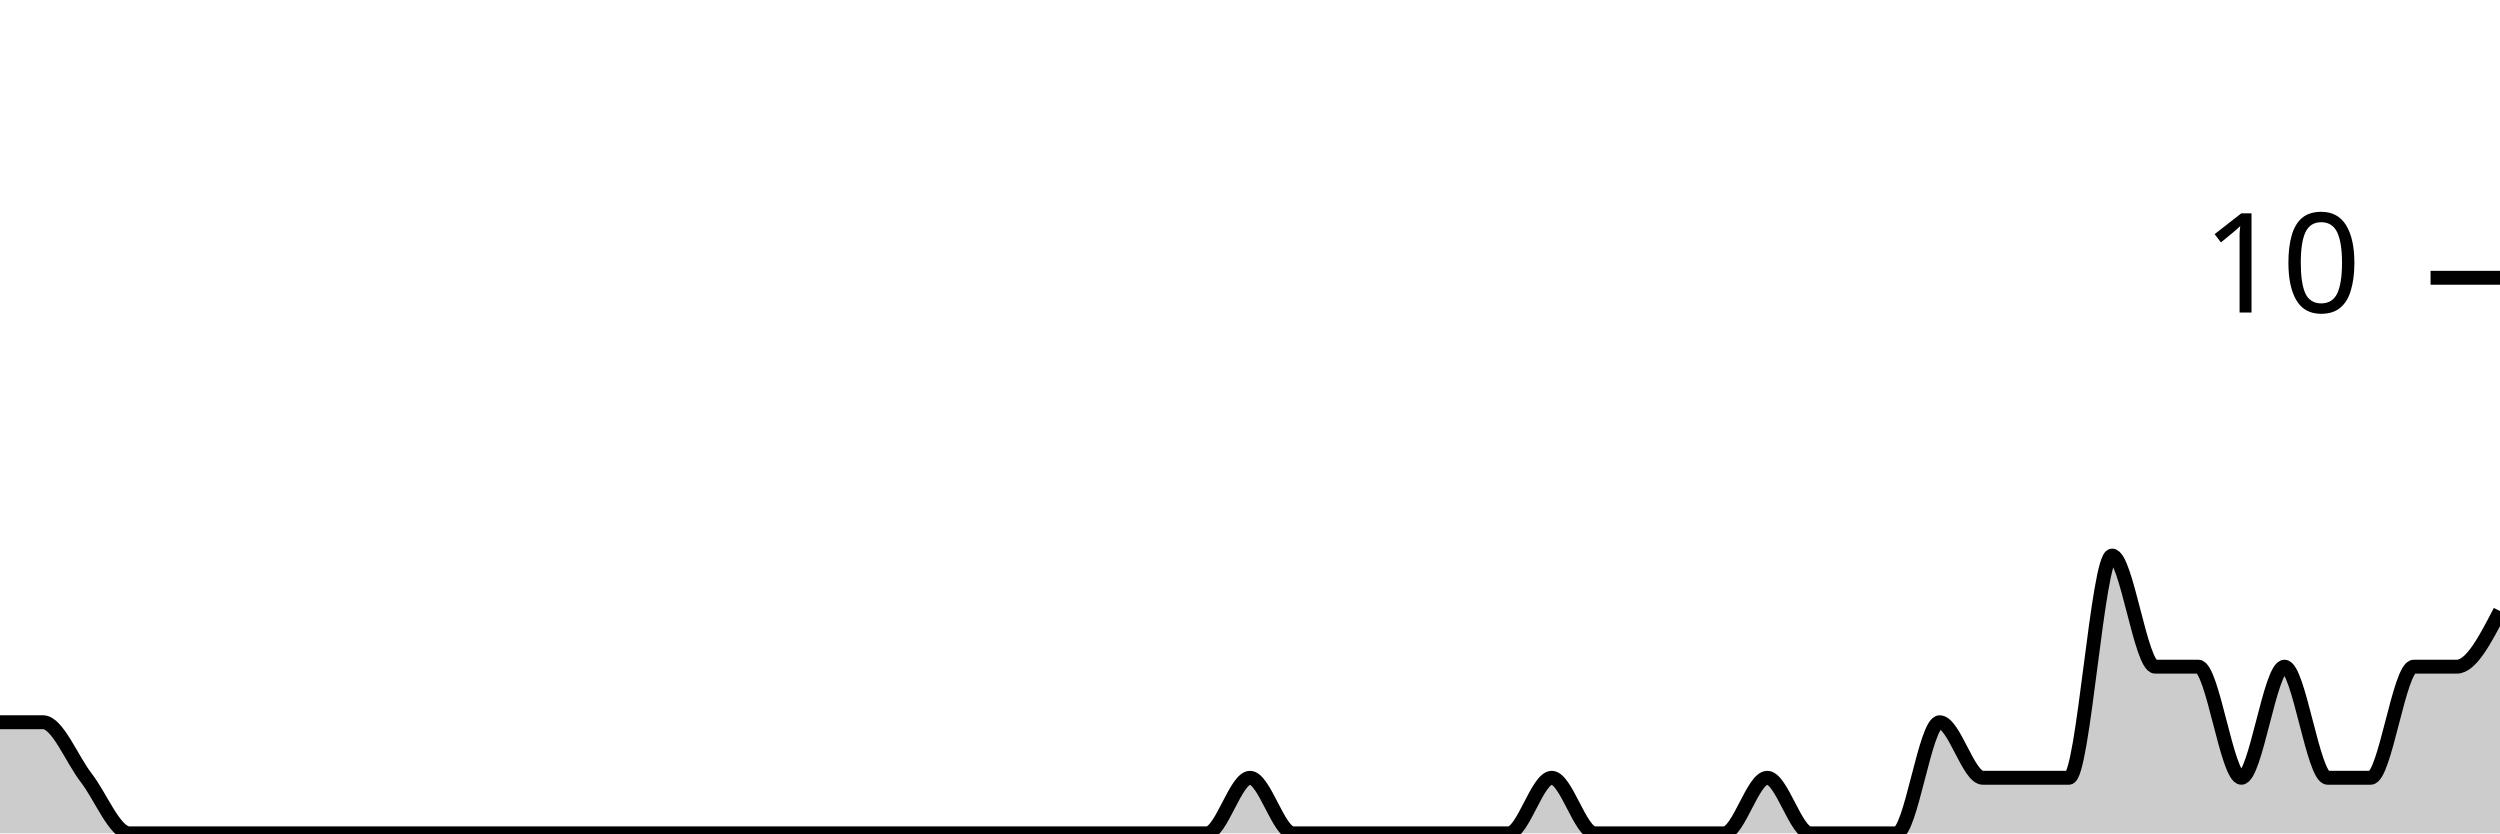
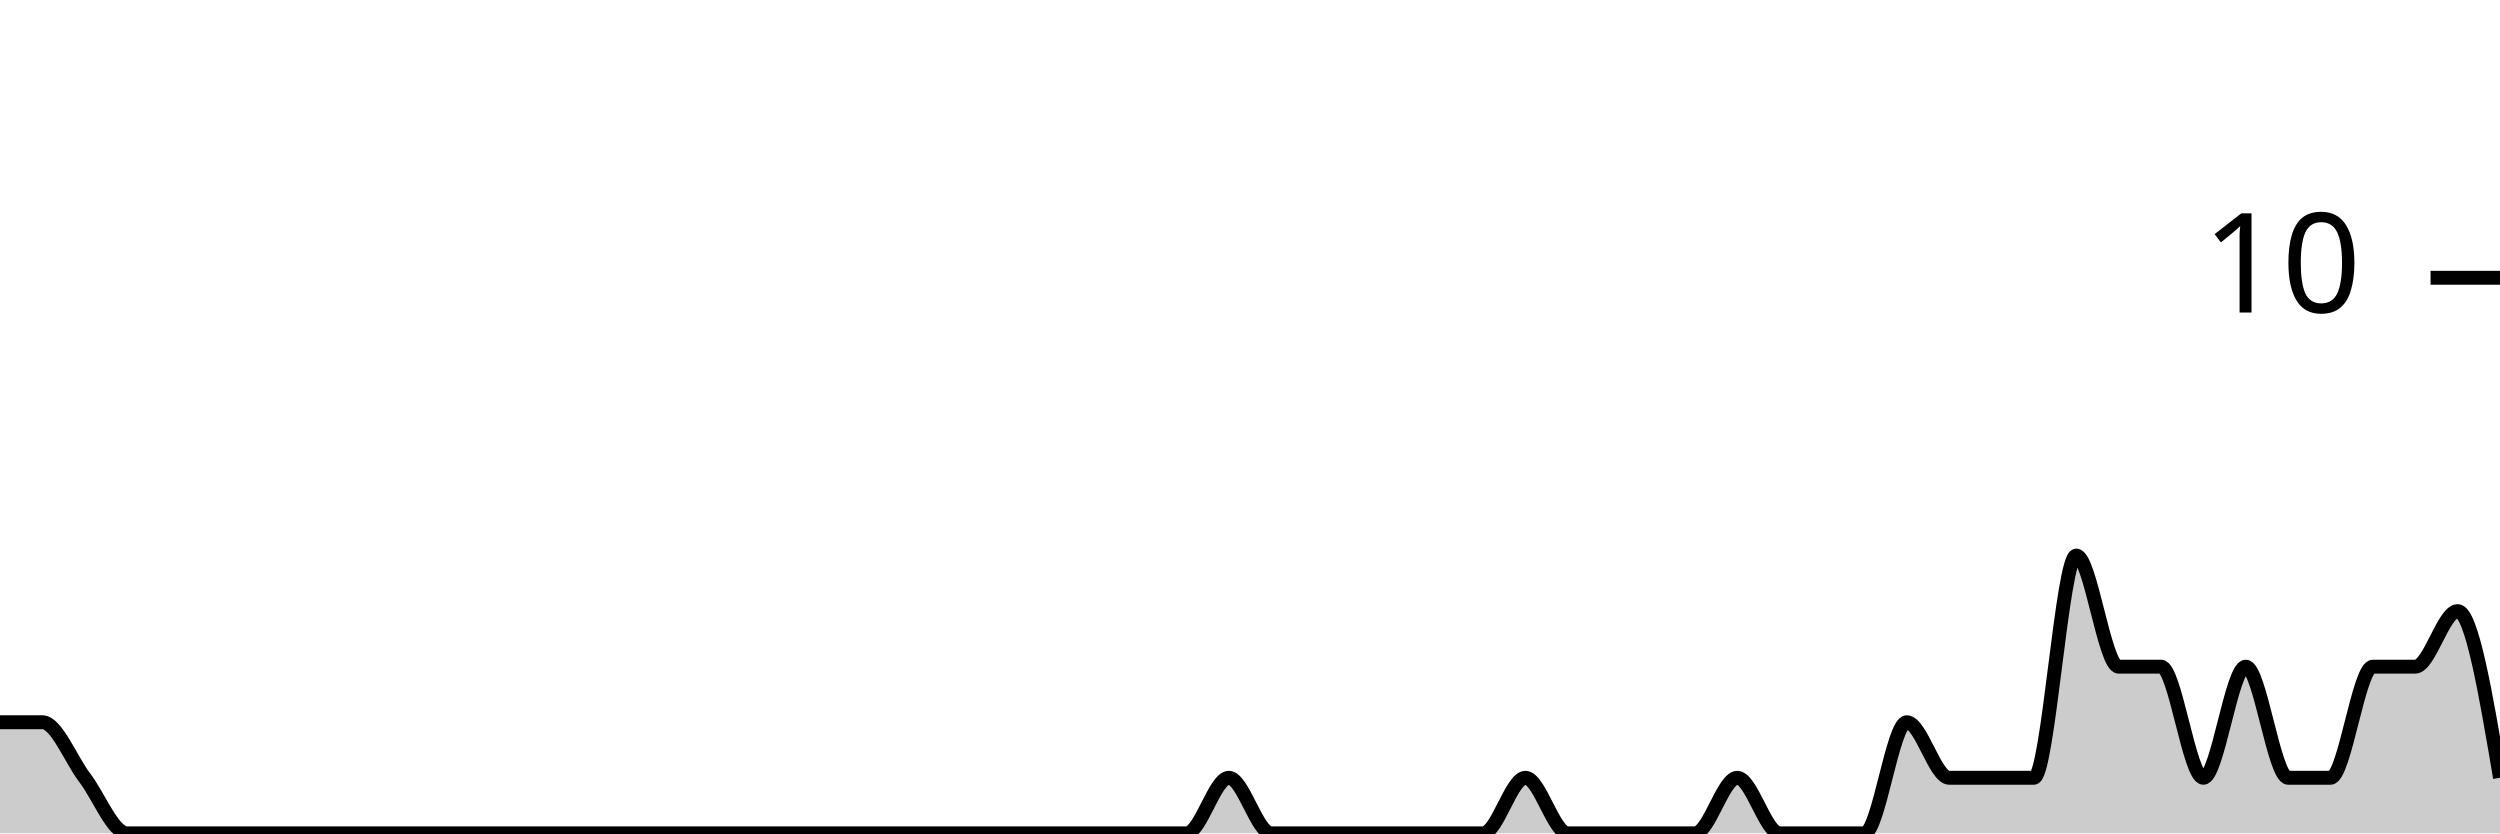
<svg xmlns="http://www.w3.org/2000/svg" viewBox="0 0 180 60">
  <g transform="translate(0,20)">
-     <path class="area" fill="rgba(0, 0, 0, 0.2)" d="M0,32C1.034,32,2.069,32,3.103,32C4.138,32,5.172,34.667,6.207,36C7.241,37.333,8.276,40,9.31,40C10.345,40,11.379,40,12.414,40C13.448,40,14.483,40,15.517,40C16.552,40,17.586,40,18.621,40C19.655,40,20.69,40,21.724,40C22.759,40,23.793,40,24.828,40C25.862,40,26.897,40,27.931,40C28.966,40,30,40,31.034,40C32.069,40,33.103,40,34.138,40C35.172,40,36.207,40,37.241,40C38.276,40,39.31,40,40.345,40C41.379,40,42.414,40,43.448,40C44.483,40,45.517,40,46.552,40C47.586,40,48.621,40,49.655,40C50.69,40,51.724,40,52.759,40C53.793,40,54.828,40,55.862,40C56.897,40,57.931,40,58.966,40C60,40,61.034,40,62.069,40C63.103,40,64.138,40,65.172,40C66.207,40,67.241,40,68.276,40C69.31,40,70.345,40,71.379,40C72.414,40,73.448,40,74.483,40C75.517,40,76.552,40,77.586,40C78.621,40,79.655,40,80.69,40C81.724,40,82.759,40,83.793,40C84.828,40,85.862,40,86.897,40C87.931,40,88.966,36,90,36C91.034,36,92.069,40,93.103,40C94.138,40,95.172,40,96.207,40C97.241,40,98.276,40,99.31,40C100.345,40,101.379,40,102.414,40C103.448,40,104.483,40,105.517,40C106.552,40,107.586,40,108.621,40C109.655,40,110.69,36,111.724,36C112.759,36,113.793,40,114.828,40C115.862,40,116.897,40,117.931,40C118.966,40,120,40,121.034,40C122.069,40,123.103,40,124.138,40C125.172,40,126.207,36,127.241,36C128.276,36,129.31,40,130.345,40C131.379,40,132.414,40,133.448,40C134.483,40,135.517,40,136.552,40C137.586,40,138.621,32,139.655,32C140.69,32,141.724,36,142.759,36C143.793,36,144.828,36,145.862,36C146.897,36,147.931,36,148.966,36C150,36,151.034,20,152.069,20C153.103,20,154.138,28,155.172,28C156.207,28,157.241,28,158.276,28C159.31,28,160.345,36,161.379,36C162.414,36,163.448,28,164.483,28C165.517,28,166.552,36,167.586,36C168.621,36,169.655,36,170.69,36C171.724,36,172.759,28,173.793,28C174.828,28,175.862,28,176.897,28C177.931,28,178.966,26,180,24L180,40C178.966,40,177.931,40,176.897,40C175.862,40,174.828,40,173.793,40C172.759,40,171.724,40,170.69,40C169.655,40,168.621,40,167.586,40C166.552,40,165.517,40,164.483,40C163.448,40,162.414,40,161.379,40C160.345,40,159.31,40,158.276,40C157.241,40,156.207,40,155.172,40C154.138,40,153.103,40,152.069,40C151.034,40,150,40,148.966,40C147.931,40,146.897,40,145.862,40C144.828,40,143.793,40,142.759,40C141.724,40,140.69,40,139.655,40C138.621,40,137.586,40,136.552,40C135.517,40,134.483,40,133.448,40C132.414,40,131.379,40,130.345,40C129.31,40,128.276,40,127.241,40C126.207,40,125.172,40,124.138,40C123.103,40,122.069,40,121.034,40C120,40,118.966,40,117.931,40C116.897,40,115.862,40,114.828,40C113.793,40,112.759,40,111.724,40C110.69,40,109.655,40,108.621,40C107.586,40,106.552,40,105.517,40C104.483,40,103.448,40,102.414,40C101.379,40,100.345,40,99.31,40C98.276,40,97.241,40,96.207,40C95.172,40,94.138,40,93.103,40C92.069,40,91.034,40,90,40C88.966,40,87.931,40,86.897,40C85.862,40,84.828,40,83.793,40C82.759,40,81.724,40,80.69,40C79.655,40,78.621,40,77.586,40C76.552,40,75.517,40,74.483,40C73.448,40,72.414,40,71.379,40C70.345,40,69.31,40,68.276,40C67.241,40,66.207,40,65.172,40C64.138,40,63.103,40,62.069,40C61.034,40,60,40,58.966,40C57.931,40,56.897,40,55.862,40C54.828,40,53.793,40,52.759,40C51.724,40,50.69,40,49.655,40C48.621,40,47.586,40,46.552,40C45.517,40,44.483,40,43.448,40C42.414,40,41.379,40,40.345,40C39.31,40,38.276,40,37.241,40C36.207,40,35.172,40,34.138,40C33.103,40,32.069,40,31.034,40C30,40,28.966,40,27.931,40C26.897,40,25.862,40,24.828,40C23.793,40,22.759,40,21.724,40C20.69,40,19.655,40,18.621,40C17.586,40,16.552,40,15.517,40C14.483,40,13.448,40,12.414,40C11.379,40,10.345,40,9.31,40C8.276,40,7.241,40,6.207,40C5.172,40,4.138,40,3.103,40C2.069,40,1.034,40,0,40Z" />
-     <path class="line" stroke="black" fill="none" d="M0,32C1.034,32,2.069,32,3.103,32C4.138,32,5.172,34.667,6.207,36C7.241,37.333,8.276,40,9.31,40C10.345,40,11.379,40,12.414,40C13.448,40,14.483,40,15.517,40C16.552,40,17.586,40,18.621,40C19.655,40,20.69,40,21.724,40C22.759,40,23.793,40,24.828,40C25.862,40,26.897,40,27.931,40C28.966,40,30,40,31.034,40C32.069,40,33.103,40,34.138,40C35.172,40,36.207,40,37.241,40C38.276,40,39.31,40,40.345,40C41.379,40,42.414,40,43.448,40C44.483,40,45.517,40,46.552,40C47.586,40,48.621,40,49.655,40C50.69,40,51.724,40,52.759,40C53.793,40,54.828,40,55.862,40C56.897,40,57.931,40,58.966,40C60,40,61.034,40,62.069,40C63.103,40,64.138,40,65.172,40C66.207,40,67.241,40,68.276,40C69.31,40,70.345,40,71.379,40C72.414,40,73.448,40,74.483,40C75.517,40,76.552,40,77.586,40C78.621,40,79.655,40,80.69,40C81.724,40,82.759,40,83.793,40C84.828,40,85.862,40,86.897,40C87.931,40,88.966,36,90,36C91.034,36,92.069,40,93.103,40C94.138,40,95.172,40,96.207,40C97.241,40,98.276,40,99.31,40C100.345,40,101.379,40,102.414,40C103.448,40,104.483,40,105.517,40C106.552,40,107.586,40,108.621,40C109.655,40,110.69,36,111.724,36C112.759,36,113.793,40,114.828,40C115.862,40,116.897,40,117.931,40C118.966,40,120,40,121.034,40C122.069,40,123.103,40,124.138,40C125.172,40,126.207,36,127.241,36C128.276,36,129.31,40,130.345,40C131.379,40,132.414,40,133.448,40C134.483,40,135.517,40,136.552,40C137.586,40,138.621,32,139.655,32C140.69,32,141.724,36,142.759,36C143.793,36,144.828,36,145.862,36C146.897,36,147.931,36,148.966,36C150,36,151.034,20,152.069,20C153.103,20,154.138,28,155.172,28C156.207,28,157.241,28,158.276,28C159.31,28,160.345,36,161.379,36C162.414,36,163.448,28,164.483,28C165.517,28,166.552,36,167.586,36C168.621,36,169.655,36,170.69,36C171.724,36,172.759,28,173.793,28C174.828,28,175.862,28,176.897,28C177.931,28,178.966,26,180,24" />
+     <path class="area" fill="rgba(0, 0, 0, 0.2)" d="M0,32C1.017,32,2.034,32,3.051,32C4.068,32,5.085,34.667,6.102,36C7.119,37.333,8.136,40,9.153,40C10.169,40,11.186,40,12.203,40C13.22,40,14.237,40,15.254,40C16.271,40,17.288,40,18.305,40C19.322,40,20.339,40,21.356,40C22.373,40,23.39,40,24.407,40C25.424,40,26.441,40,27.458,40C28.475,40,29.492,40,30.508,40C31.525,40,32.542,40,33.559,40C34.576,40,35.593,40,36.61,40C37.627,40,38.644,40,39.661,40C40.678,40,41.695,40,42.712,40C43.729,40,44.746,40,45.763,40C46.78,40,47.797,40,48.814,40C49.831,40,50.847,40,51.864,40C52.881,40,53.898,40,54.915,40C55.932,40,56.949,40,57.966,40C58.983,40,60,40,61.017,40C62.034,40,63.051,40,64.068,40C65.085,40,66.102,40,67.119,40C68.136,40,69.153,40,70.169,40C71.186,40,72.203,40,73.22,40C74.237,40,75.254,40,76.271,40C77.288,40,78.305,40,79.322,40C80.339,40,81.356,40,82.373,40C83.39,40,84.407,40,85.424,40C86.441,40,87.458,36,88.475,36C89.492,36,90.508,40,91.525,40C92.542,40,93.559,40,94.576,40C95.593,40,96.61,40,97.627,40C98.644,40,99.661,40,100.678,40C101.695,40,102.712,40,103.729,40C104.746,40,105.763,40,106.78,40C107.797,40,108.814,36,109.831,36C110.847,36,111.864,40,112.881,40C113.898,40,114.915,40,115.932,40C116.949,40,117.966,40,118.983,40C120,40,121.017,40,122.034,40C123.051,40,124.068,36,125.085,36C126.102,36,127.119,40,128.136,40C129.153,40,130.169,40,131.186,40C132.203,40,133.22,40,134.237,40C135.254,40,136.271,32,137.288,32C138.305,32,139.322,36,140.339,36C141.356,36,142.373,36,143.39,36C144.407,36,145.424,36,146.441,36C147.458,36,148.475,20,149.492,20C150.508,20,151.525,28,152.542,28C153.559,28,154.576,28,155.593,28C156.61,28,157.627,36,158.644,36C159.661,36,160.678,28,161.695,28C162.712,28,163.729,36,164.746,36C165.763,36,166.78,36,167.797,36C168.814,36,169.831,28,170.847,28C171.864,28,172.881,28,173.898,28C174.915,28,175.932,24,176.949,24C177.966,24,178.983,30,180,36L180,40C178.983,40,177.966,40,176.949,40C175.932,40,174.915,40,173.898,40C172.881,40,171.864,40,170.847,40C169.831,40,168.814,40,167.797,40C166.78,40,165.763,40,164.746,40C163.729,40,162.712,40,161.695,40C160.678,40,159.661,40,158.644,40C157.627,40,156.61,40,155.593,40C154.576,40,153.559,40,152.542,40C151.525,40,150.508,40,149.492,40C148.475,40,147.458,40,146.441,40C145.424,40,144.407,40,143.39,40C142.373,40,141.356,40,140.339,40C139.322,40,138.305,40,137.288,40C136.271,40,135.254,40,134.237,40C133.22,40,132.203,40,131.186,40C130.169,40,129.153,40,128.136,40C127.119,40,126.102,40,125.085,40C124.068,40,123.051,40,122.034,40C121.017,40,120,40,118.983,40C117.966,40,116.949,40,115.932,40C114.915,40,113.898,40,112.881,40C111.864,40,110.847,40,109.831,40C108.814,40,107.797,40,106.78,40C105.763,40,104.746,40,103.729,40C102.712,40,101.695,40,100.678,40C99.661,40,98.644,40,97.627,40C96.61,40,95.593,40,94.576,40C93.559,40,92.542,40,91.525,40C90.508,40,89.492,40,88.475,40C87.458,40,86.441,40,85.424,40C84.407,40,83.39,40,82.373,40C81.356,40,80.339,40,79.322,40C78.305,40,77.288,40,76.271,40C75.254,40,74.237,40,73.22,40C72.203,40,71.186,40,70.169,40C69.153,40,68.136,40,67.119,40C66.102,40,65.085,40,64.068,40C63.051,40,62.034,40,61.017,40C60,40,58.983,40,57.966,40C56.949,40,55.932,40,54.915,40C53.898,40,52.881,40,51.864,40C50.847,40,49.831,40,48.814,40C47.797,40,46.78,40,45.763,40C44.746,40,43.729,40,42.712,40C41.695,40,40.678,40,39.661,40C38.644,40,37.627,40,36.61,40C35.593,40,34.576,40,33.559,40C32.542,40,31.525,40,30.508,40C29.492,40,28.475,40,27.458,40C26.441,40,25.424,40,24.407,40C23.39,40,22.373,40,21.356,40C20.339,40,19.322,40,18.305,40C17.288,40,16.271,40,15.254,40C14.237,40,13.22,40,12.203,40C11.186,40,10.169,40,9.153,40C8.136,40,7.119,40,6.102,40C5.085,40,4.068,40,3.051,40C2.034,40,1.017,40,0,40Z" />
+     <path class="line" stroke="black" fill="none" d="M0,32C1.017,32,2.034,32,3.051,32C4.068,32,5.085,34.667,6.102,36C7.119,37.333,8.136,40,9.153,40C10.169,40,11.186,40,12.203,40C13.22,40,14.237,40,15.254,40C16.271,40,17.288,40,18.305,40C19.322,40,20.339,40,21.356,40C22.373,40,23.39,40,24.407,40C25.424,40,26.441,40,27.458,40C28.475,40,29.492,40,30.508,40C31.525,40,32.542,40,33.559,40C34.576,40,35.593,40,36.61,40C37.627,40,38.644,40,39.661,40C40.678,40,41.695,40,42.712,40C43.729,40,44.746,40,45.763,40C46.78,40,47.797,40,48.814,40C49.831,40,50.847,40,51.864,40C52.881,40,53.898,40,54.915,40C55.932,40,56.949,40,57.966,40C58.983,40,60,40,61.017,40C62.034,40,63.051,40,64.068,40C65.085,40,66.102,40,67.119,40C68.136,40,69.153,40,70.169,40C71.186,40,72.203,40,73.22,40C74.237,40,75.254,40,76.271,40C77.288,40,78.305,40,79.322,40C80.339,40,81.356,40,82.373,40C83.39,40,84.407,40,85.424,40C86.441,40,87.458,36,88.475,36C89.492,36,90.508,40,91.525,40C92.542,40,93.559,40,94.576,40C95.593,40,96.61,40,97.627,40C98.644,40,99.661,40,100.678,40C101.695,40,102.712,40,103.729,40C104.746,40,105.763,40,106.78,40C107.797,40,108.814,36,109.831,36C110.847,36,111.864,40,112.881,40C113.898,40,114.915,40,115.932,40C116.949,40,117.966,40,118.983,40C120,40,121.017,40,122.034,40C123.051,40,124.068,36,125.085,36C126.102,36,127.119,40,128.136,40C129.153,40,130.169,40,131.186,40C132.203,40,133.22,40,134.237,40C135.254,40,136.271,32,137.288,32C138.305,32,139.322,36,140.339,36C141.356,36,142.373,36,143.39,36C144.407,36,145.424,36,146.441,36C147.458,36,148.475,20,149.492,20C150.508,20,151.525,28,152.542,28C153.559,28,154.576,28,155.593,28C156.61,28,157.627,36,158.644,36C159.661,36,160.678,28,161.695,28C162.712,28,163.729,36,164.746,36C165.763,36,166.78,36,167.797,36C168.814,36,169.831,28,170.847,28C171.864,28,172.881,28,173.898,28C174.915,28,175.932,24,176.949,24C177.966,24,178.983,30,180,36" />
    <path class="axis-ceiling" stroke-width="1" stroke="black" fill="none" d="M175,0L180,0" />
    <text class="axis-ceiling-label" font-family="sans-serif" text-anchor="end" font-size="10px" x="170" y="2.5">10</text>
  </g>
</svg>
